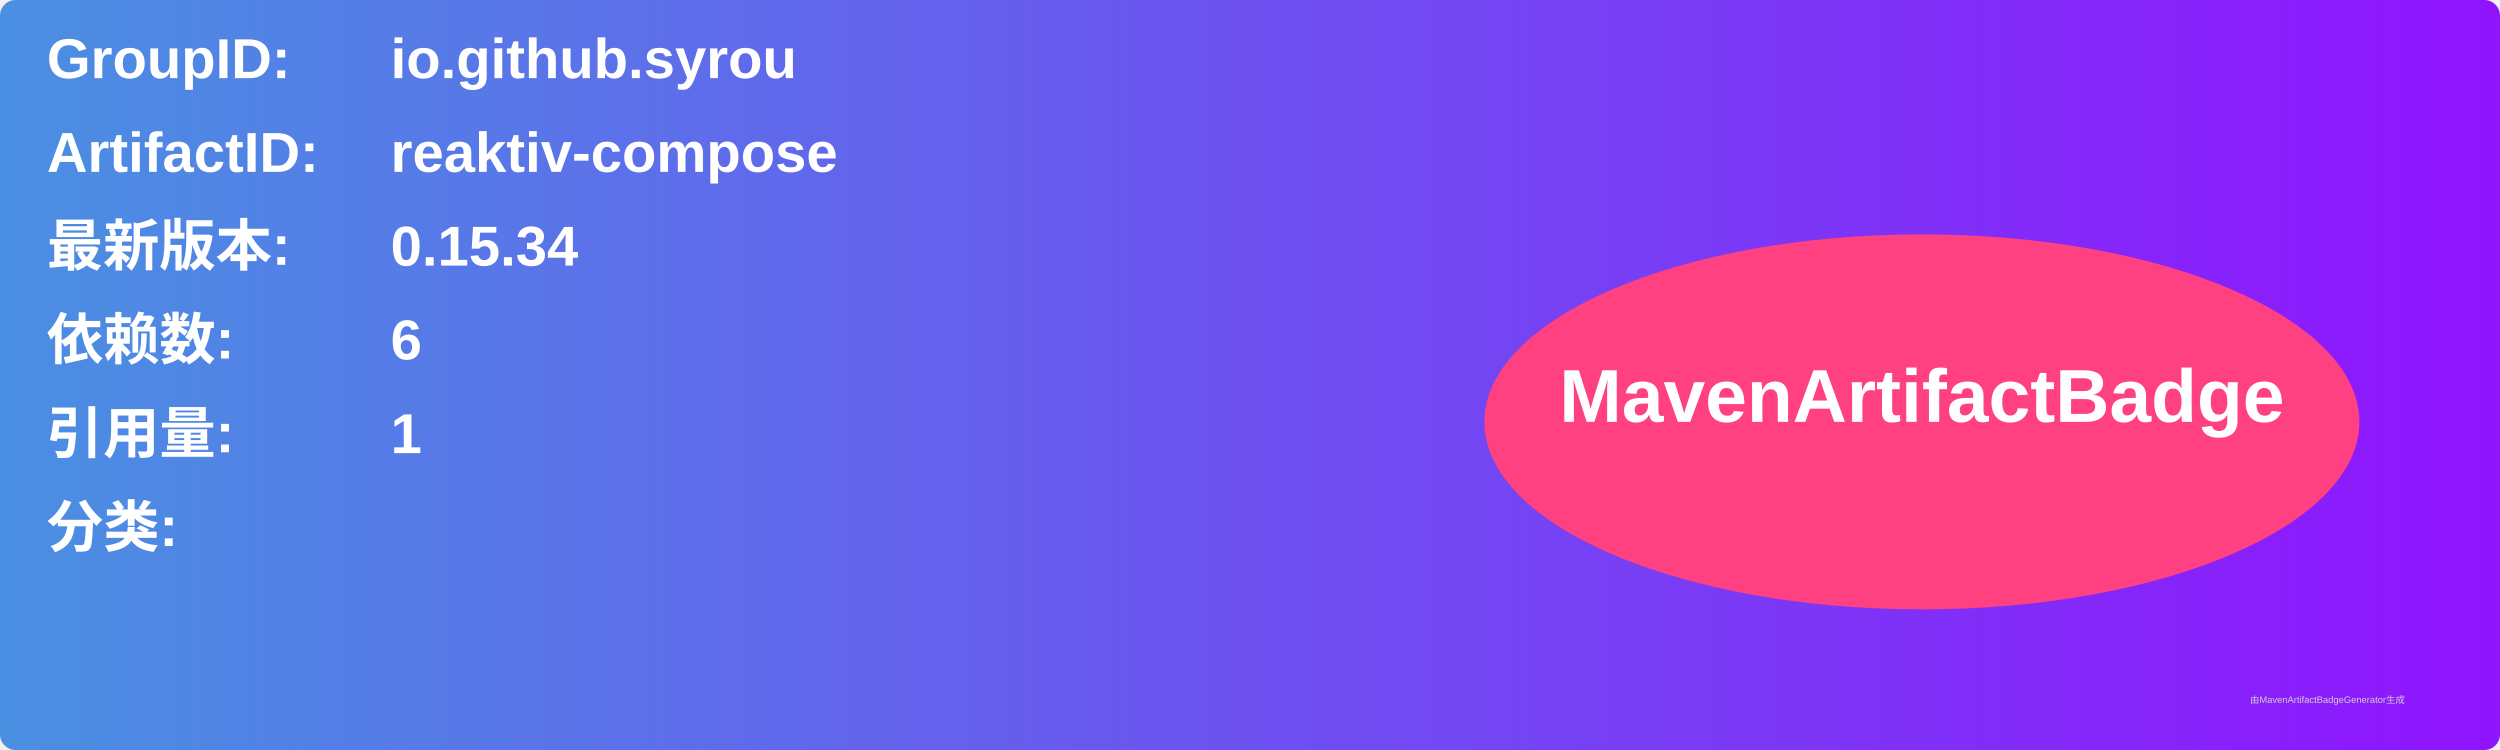
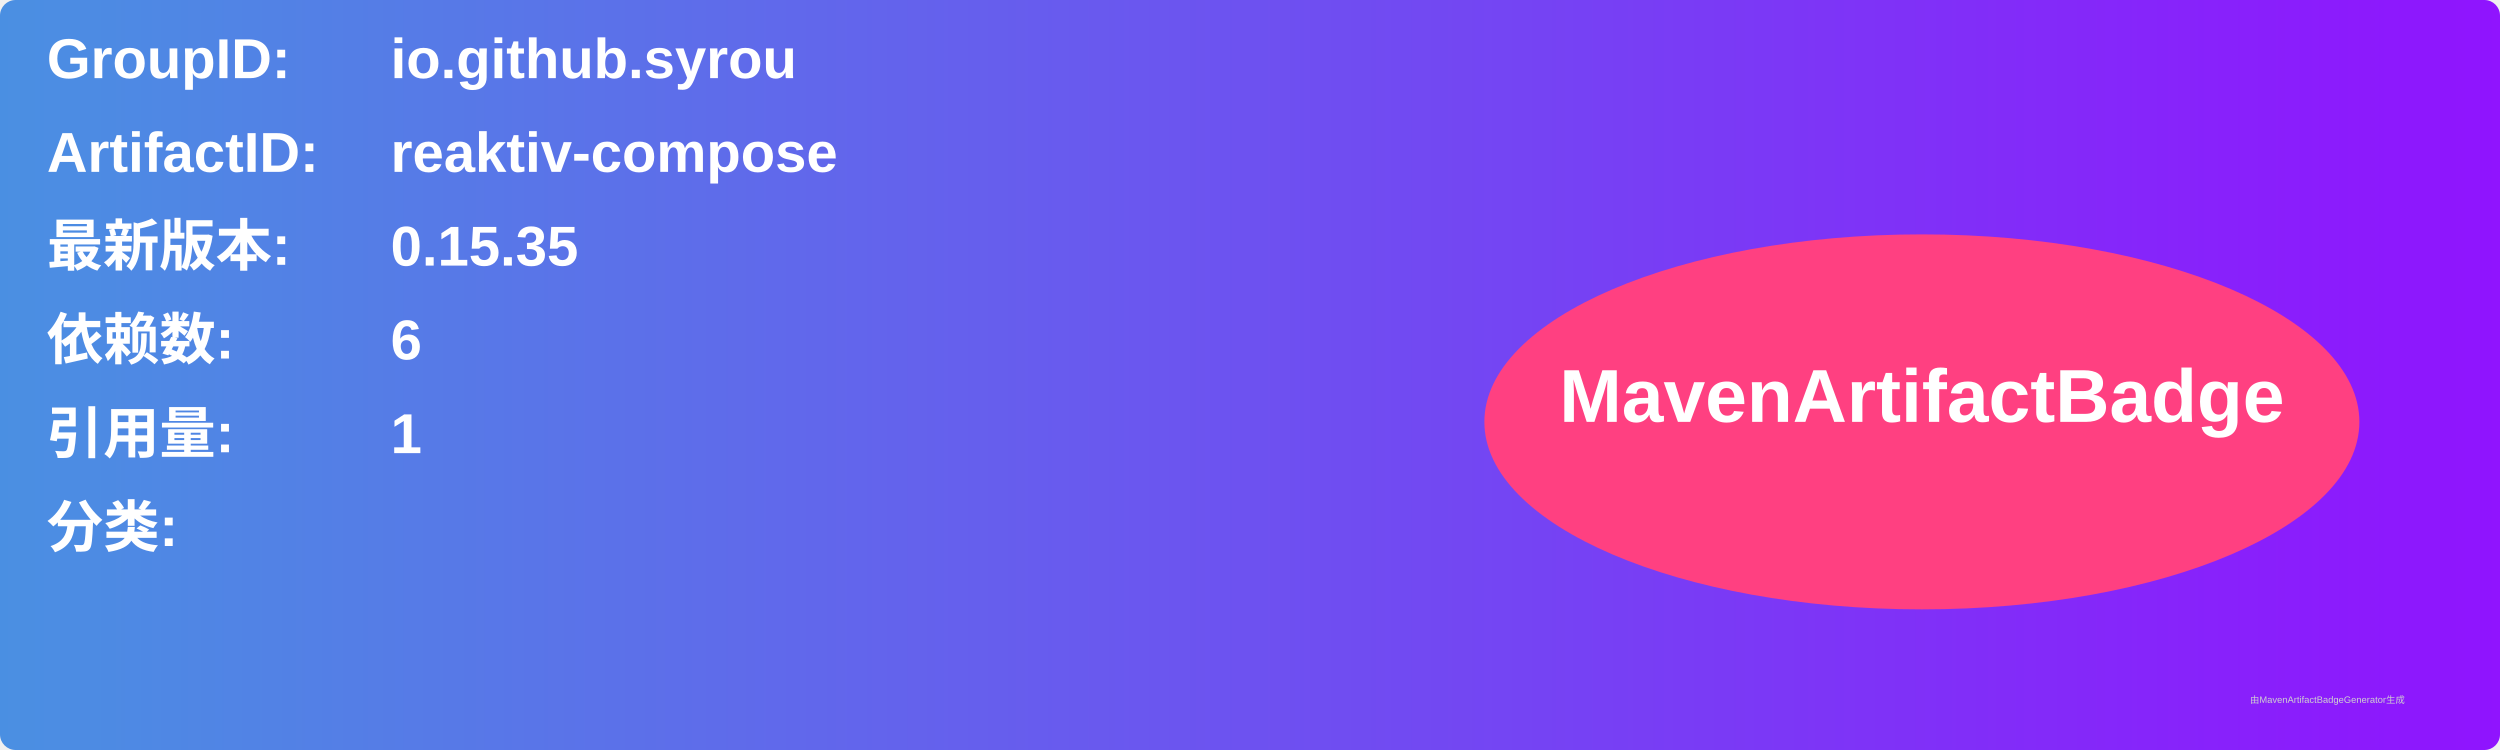
<svg xmlns="http://www.w3.org/2000/svg" width="800" height="240" viewBox="0 0 800 240">
  <linearGradient id="grad" x1="0%" y1="0%" x2="100%" y2="0%">
    <stop offset="0%" stop-color="#4a90e2" />
    <stop offset="100%" stop-color="#9013fe" />
  </linearGradient>
  <rect width="100%" height="100%" rx="5" ry="5" fill="url(#grad)" />
  <g transform="translate(15, 15)">
    <text x="0" y="10" font-family="Arial" font-size="18" fill="white" font-weight="bold" width="260">GroupID:</text>
    <text x="110" y="10" font-family="Arial" font-size="18" fill="white" font-weight="bold" width="460">io.github.syrou</text>
    <text x="0" y="40" font-family="Arial" font-size="18" fill="white" font-weight="bold" width="260">ArtifactID:</text>
    <text x="110" y="40" font-family="Arial" font-size="18" fill="white" font-weight="bold" width="460">reaktiv-compose</text>
    <text x="0" y="70" font-family="Arial" font-size="18" fill="white" font-weight="bold">最新版本:</text>
    <text x="110" y="70" font-family="Arial" font-size="18" fill="white" font-weight="bold">
-       <tspan font-weight="bold">0.15.34</tspan>
+       <tspan font-weight="bold">0.15.35</tspan>
    </text>
    <text x="0" y="100" font-family="Arial" font-size="18" fill="white" font-weight="bold">依赖数: </text>
    <text x="110" y="100" font-family="Arial" font-size="18" fill="white">
      <tspan font-weight="bold">6</tspan>
    </text>
    <text x="0" y="130" font-family="Arial" font-size="18" fill="white" font-weight="bold">引用量: </text>
    <text x="110" y="130" font-family="Arial" font-size="18" fill="white">
      <tspan font-weight="bold">1</tspan>
    </text>
    <text x="0" y="160" font-family="Arial" font-size="18" fill="white" font-weight="bold">分类:</text>
    <text x="10" y="190" font-family="Arial" font-size="10" fill="white">
      <tspan font-weight="bold" />
    </text>
    <ellipse cx="600" cy="120" rx="140" ry="60" fill="#ff4081" />
    <text x="600" y="120" text-anchor="middle" font-family="Arial" font-size="24" fill="white" font-weight="bold">MavenArtifactBadge</text>
  </g>
  <text x="720" y="225" font-family="Arial" font-size="3" fill="#d0d0d0">由MavenArtifactBadgeGenerator生成</text>
</svg>
